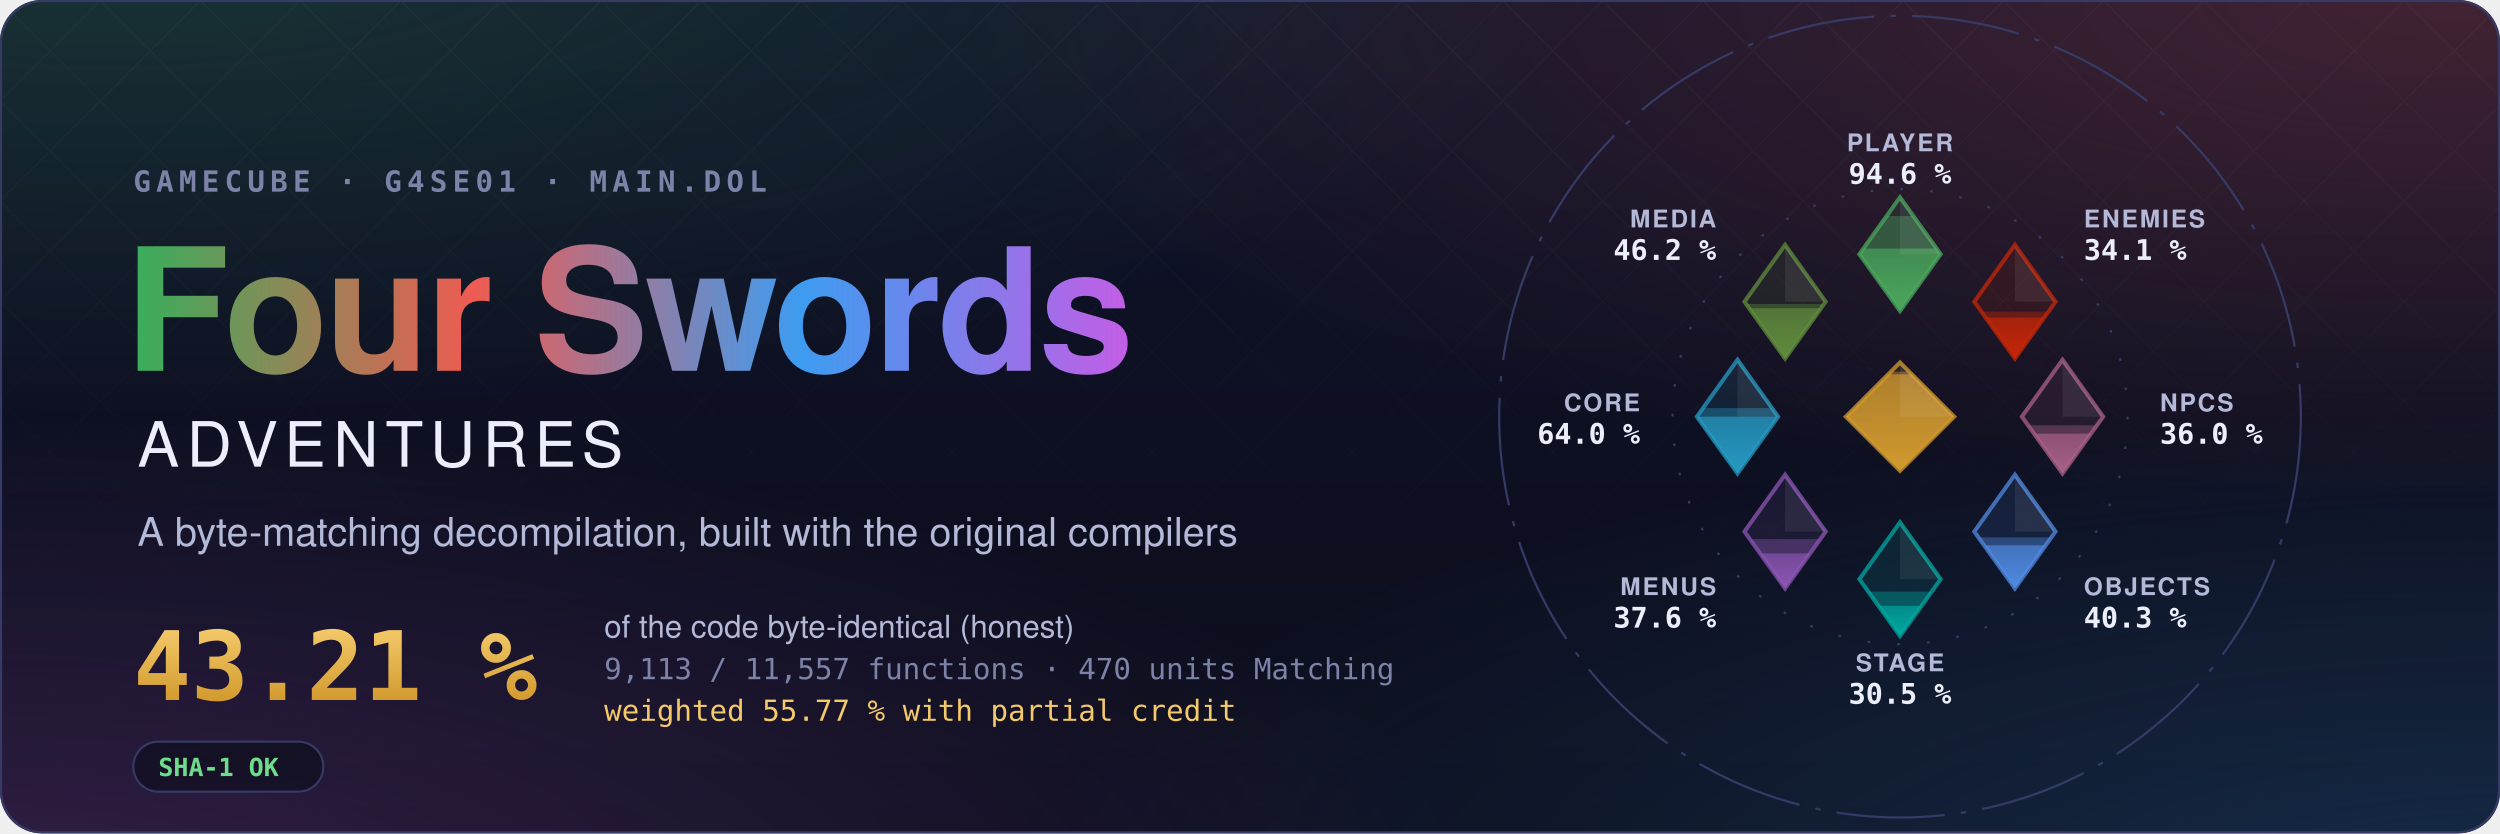
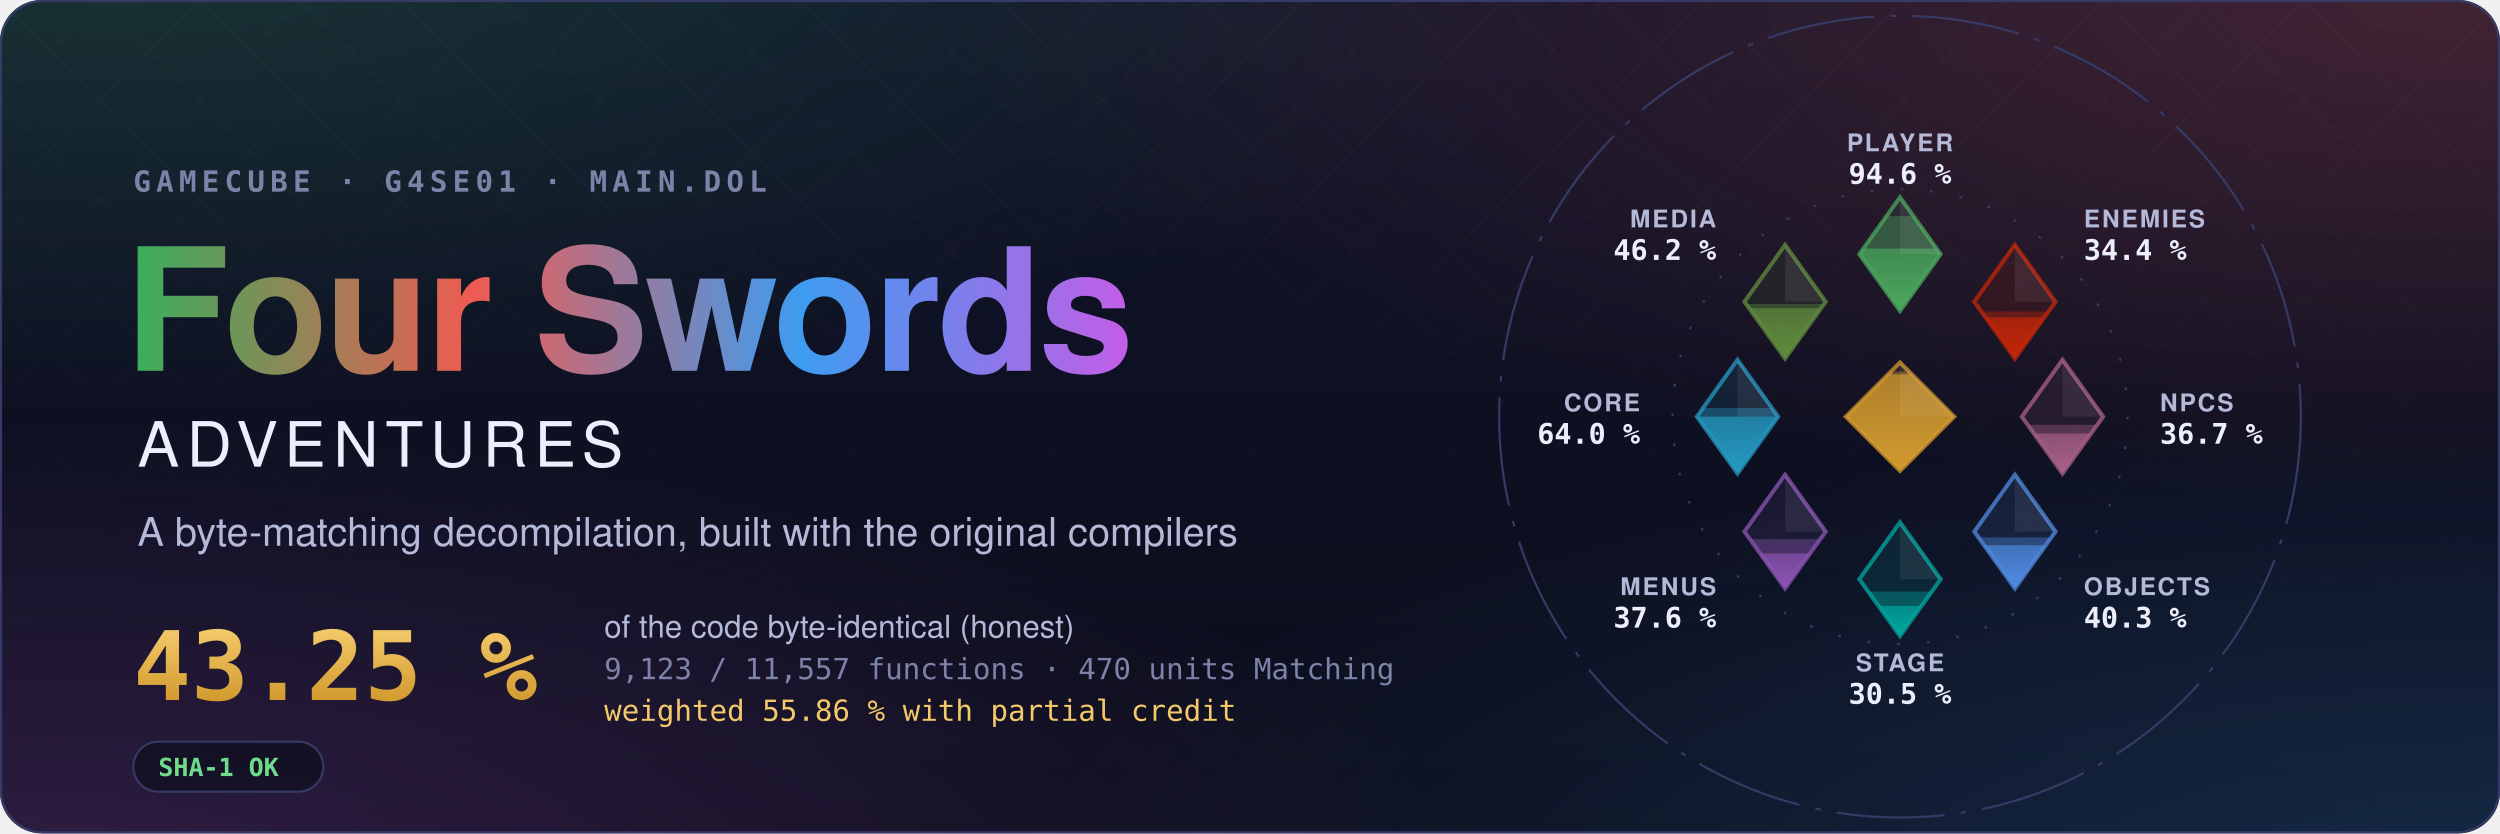
- <svg xmlns="http://www.w3.org/2000/svg" width="1200" height="400" viewBox="0 0 1200 400" role="img" aria-label="Four Swords Adventures decompilation: 43.21 % of the code matched, 9,113 of 11,557 functions">
+ <svg xmlns="http://www.w3.org/2000/svg" width="1200" height="400" viewBox="0 0 1200 400" role="img" aria-label="Four Swords Adventures decompilation: 43.25 % of the code matched, 9,123 of 11,557 functions">
  <style>text { font-family: -apple-system, BlinkMacSystemFont, 'Segoe UI', Helvetica, Arial, sans-serif; } .mono { font-family: ui-monospace, SFMono-Regular, 'SF Mono', Menlo, Consolas, monospace; } .spin { transform-box: fill-box; transform-origin: center; animation: spin 90s linear infinite; } @keyframes spin { to { transform: rotate(360deg); } } .rise { transform-box: fill-box; transform-origin: 50% 100%; animation: rise 1.6s cubic-bezier(.2,.8,.2,1) both; } @keyframes rise { from { transform: scaleY(0); } } @media (prefers-reduced-motion: reduce) { * { animation: none !important; } }</style>
  <defs>
    <radialGradient id="glow0" cx="0.05" cy="-0.1" r="0.6">
      <stop offset="0" stop-color="#3aae5c" stop-opacity="0.22" />
      <stop offset="1" stop-color="#3aae5c" stop-opacity="0" />
    </radialGradient>
    <radialGradient id="glow1" cx="0.98" cy="0.0" r="0.6">
      <stop offset="0" stop-color="#ef5b52" stop-opacity="0.22" />
      <stop offset="1" stop-color="#ef5b52" stop-opacity="0" />
    </radialGradient>
    <radialGradient id="glow2" cx="1.0" cy="1.1" r="0.6">
      <stop offset="0" stop-color="#3d9cf0" stop-opacity="0.22" />
      <stop offset="1" stop-color="#3d9cf0" stop-opacity="0" />
    </radialGradient>
    <radialGradient id="glow3" cx="0.0" cy="1.1" r="0.6">
      <stop offset="0" stop-color="#c35ee6" stop-opacity="0.22" />
      <stop offset="1" stop-color="#c35ee6" stop-opacity="0" />
    </radialGradient>
    <linearGradient id="sky" x1="0" y1="0" x2="0" y2="1">
      <stop offset="0" stop-color="#10132a" />
      <stop offset="1" stop-color="#0b0d1a" />
    </linearGradient>
    <linearGradient id="four" x1="0" y1="0" x2="1" y2="0">
      <stop offset="0" stop-color="#3aae5c" />
      <stop offset="0.34" stop-color="#ef5b52" />
      <stop offset="0.67" stop-color="#3d9cf0" />
      <stop offset="1" stop-color="#c35ee6" />
    </linearGradient>
    <linearGradient id="goldtext" x1="0" y1="0" x2="0" y2="1">
      <stop offset="0" stop-color="#f3c969" />
      <stop offset="1" stop-color="#d29a2e" />
    </linearGradient>
    <pattern id="lattice" width="34" height="34" patternUnits="userSpaceOnUse" patternTransform="rotate(45)">
      <path d="M0 0H34M0 0V34" stroke="#fff" stroke-opacity="0.035" />
    </pattern>
    <linearGradient id="fade" x1="0" y1="0" x2="0" y2="1">
      <stop offset="0" stop-color="#fff" />
      <stop offset="0.8" stop-color="#fff" stop-opacity="0" />
    </linearGradient>
    <mask id="fadeMask">
      <rect width="1200" height="400" fill="url(#fade)" />
    </mask>
    <clipPath id="card">
      <rect width="1200" height="400" rx="20" />
    </clipPath>
  </defs>
  <g clip-path="url(#card)">
    <rect width="1200" height="400" fill="url(#sky)" />
    <rect width="1200" height="400" fill="url(#glow0)" />
    <rect width="1200" height="400" fill="url(#glow1)" />
    <rect width="1200" height="400" fill="url(#glow2)" />
    <rect width="1200" height="400" fill="url(#glow3)" />
    <rect width="1200" height="400" fill="url(#lattice)" mask="url(#fadeMask)" />
  </g>
  <rect x="0.5" y="0.5" width="1199" height="399" rx="20" fill="none" stroke="#353b66" />
  <text x="64" y="92" class="mono" font-size="14" font-weight="600" letter-spacing="0.18em" fill="#7c82a8">GAMECUBE · G4SE01 · MAIN.DOL</text>
  <text x="60" y="178" font-size="82" font-weight="700" letter-spacing="-1.5" fill="url(#four)">Four Swords</text>
  <text x="66" y="224" font-size="30" font-weight="500" letter-spacing="0.12em" fill="#eceefb">ADVENTURES</text>
  <text x="66" y="262" font-size="19" fill="#b4b9d8">A byte-matching decompilation, built with the original compilers</text>
-   <text x="64" y="336" class="mono" font-size="46" font-weight="700" fill="url(#goldtext)">43.21 %</text>
+   <text x="64" y="336" class="mono" font-size="46" font-weight="700" fill="url(#goldtext)">43.25 %</text>
  <text x="290" y="306" font-size="15" fill="#b4b9d8">of the code byte-identical (honest)</text>
-   <text x="290" y="326" class="mono" font-size="14" fill="#7c82a8">9,113 / 11,557 functions · 470 units Matching</text>
-   <text x="290" y="346" class="mono" font-size="14" fill="#f3c969">weighted 55.77 % with partial credit</text>
+   <text x="290" y="326" class="mono" font-size="14" fill="#7c82a8">9,123 / 11,557 functions · 470 units Matching</text>
+   <text x="290" y="346" class="mono" font-size="14" fill="#f3c969">weighted 55.86 % with partial credit</text>
  <g transform="translate(64 356)">
    <rect width="91.2" height="24" rx="12" fill="#0b0d1a" fill-opacity="0.6" stroke="#353b66" />
    <text x="12" y="16.5" class="mono" font-size="12" font-weight="600" fill="#6fdc8c">SHA-1 OK</text>
  </g>
  <defs>
    <clipPath id="ec-player">
      <path d="M0 -81L15 -60L0 -39L-15 -60Z" />
    </clipPath>
    <linearGradient id="eg-player" x1="0" y1="1" x2="0" y2="0">
      <stop offset="0" stop-color="#4aa75c" />
      <stop offset="1" stop-color="#4aa75c" stop-opacity="0.65" />
    </linearGradient>
    <clipPath id="ec-enemies">
      <path d="M42.43 -63.43L57.43 -42.43L42.43 -21.43L27.43 -42.43Z" />
    </clipPath>
    <linearGradient id="eg-enemies" x1="0" y1="1" x2="0" y2="0">
      <stop offset="0" stop-color="#c52607" />
      <stop offset="1" stop-color="#c52607" stop-opacity="0.65" />
    </linearGradient>
    <clipPath id="ec-npcs">
      <path d="M60 -21L75 0L60 21L45 0Z" />
    </clipPath>
    <linearGradient id="eg-npcs" x1="0" y1="1" x2="0" y2="0">
      <stop offset="0" stop-color="#a96087" />
      <stop offset="1" stop-color="#a96087" stop-opacity="0.65" />
    </linearGradient>
    <clipPath id="ec-objects">
      <path d="M42.43 21.43L57.43 42.43L42.43 63.43L27.43 42.43Z" />
    </clipPath>
    <linearGradient id="eg-objects" x1="0" y1="1" x2="0" y2="0">
      <stop offset="0" stop-color="#508ae1" />
      <stop offset="1" stop-color="#508ae1" stop-opacity="0.65" />
    </linearGradient>
    <clipPath id="ec-stage">
      <path d="M0 39L15 60L0 81L-15 60Z" />
    </clipPath>
    <linearGradient id="eg-stage" x1="0" y1="1" x2="0" y2="0">
      <stop offset="0" stop-color="#00a8a1" />
      <stop offset="1" stop-color="#00a8a1" stop-opacity="0.65" />
    </linearGradient>
    <clipPath id="ec-menus">
      <path d="M-42.43 21.43L-27.43 42.43L-42.43 63.43L-57.43 42.43Z" />
    </clipPath>
    <linearGradient id="eg-menus" x1="0" y1="1" x2="0" y2="0">
      <stop offset="0" stop-color="#8c55b4" />
      <stop offset="1" stop-color="#8c55b4" stop-opacity="0.65" />
    </linearGradient>
    <clipPath id="ec-core">
      <path d="M-60 -21L-45 0L-60 21L-75 0Z" />
    </clipPath>
    <linearGradient id="eg-core" x1="0" y1="1" x2="0" y2="0">
      <stop offset="0" stop-color="#269ac2" />
      <stop offset="1" stop-color="#269ac2" stop-opacity="0.65" />
    </linearGradient>
    <clipPath id="ec-media">
      <path d="M-42.43 -63.43L-27.43 -42.43L-42.43 -21.43L-57.43 -42.43Z" />
    </clipPath>
    <linearGradient id="eg-media" x1="0" y1="1" x2="0" y2="0">
      <stop offset="0" stop-color="#608c3d" />
      <stop offset="1" stop-color="#608c3d" stop-opacity="0.65" />
    </linearGradient>
    <clipPath id="ec-libs">
      <path d="M0 -20L20 0L0 20L-20 0Z" />
    </clipPath>
    <linearGradient id="eg-libs" x1="0" y1="1" x2="0" y2="0">
      <stop offset="0" stop-color="#d29a2e" />
      <stop offset="1" stop-color="#d29a2e" stop-opacity="0.65" />
    </linearGradient>
  </defs>
  <g transform="translate(912 200) scale(1.3)">
    <circle class="spin" r="148" fill="none" stroke="#353b66" stroke-width="0.8" stroke-dasharray="40 6 2 6" />
    <circle r="84" fill="none" stroke="#353b66" stroke-width="0.8" stroke-dasharray="1 10" />
    <path d="M0 -81L15 -60L0 -39L-15 -60Z" fill="#4aa75c" fill-opacity="0.12" stroke="#4aa75c" stroke-opacity="0.75" stroke-width="1.5" />
    <g clip-path="url(#ec-player)">
      <rect class="rise" style="animation-delay:0.20s" x="-15.0" y="-74.08" width="30" height="35.08" fill="#4aa75c" fill-opacity="0.38" />
    </g>
    <g clip-path="url(#ec-player)">
      <rect class="rise" style="animation-delay:0.20s" x="-15.0" y="-62.09" width="30" height="23.09" fill="url(#eg-player)" />
    </g>
    <path d="M0.0 -81.0L15.0 -60.0L0.0 -60.0Z" fill="#fff" fill-opacity="0.07" />
    <text x="0.0" y="-98.0" text-anchor="middle" font-size="9" font-weight="600" letter-spacing="0.08em" fill="#b4b9d8">PLAYER</text>
    <text x="0.0" y="-86.0" text-anchor="middle" font-size="10.5" font-weight="700" fill="#eceefb" class="mono">94.6 %</text>
    <path d="M42.43 -63.43L57.43 -42.43L42.43 -21.43L27.43 -42.43Z" fill="#c52607" fill-opacity="0.12" stroke="#c52607" stroke-opacity="0.75" stroke-width="1.5" />
    <g clip-path="url(#ec-enemies)">
-       <rect class="rise" style="animation-delay:0.30s" x="27.43" y="-38.78" width="30" height="17.35" fill="#c52607" fill-opacity="0.38" />
+       <rect class="rise" style="animation-delay:0.30s" x="27.43" y="-38.85" width="30" height="17.42" fill="#c52607" fill-opacity="0.38" />
    </g>
    <g clip-path="url(#ec-enemies)">
-       <rect class="rise" style="animation-delay:0.30s" x="27.43" y="-36.59" width="30" height="15.16" fill="url(#eg-enemies)" />
+       <rect class="rise" style="animation-delay:0.30s" x="27.43" y="-36.65" width="30" height="15.22" fill="url(#eg-enemies)" />
    </g>
    <path d="M42.43 -63.43L57.43 -42.43L42.43 -42.43Z" fill="#fff" fill-opacity="0.07" />
    <text x="67.88" y="-69.88" text-anchor="start" font-size="9" font-weight="600" letter-spacing="0.08em" fill="#b4b9d8">ENEMIES</text>
-     <text x="67.88" y="-57.88" text-anchor="start" font-size="10.5" font-weight="700" fill="#eceefb" class="mono">34.1 %</text>
+     <text x="67.88" y="-57.88" text-anchor="start" font-size="10.5" font-weight="700" fill="#eceefb" class="mono">34.4 %</text>
    <path d="M60 -21L75 0L60 21L45 0Z" fill="#a96087" fill-opacity="0.12" stroke="#a96087" stroke-opacity="0.75" stroke-width="1.5" />
    <g clip-path="url(#ec-npcs)">
-       <rect class="rise" style="animation-delay:0.40s" x="45.0" y="3.17" width="30" height="17.83" fill="#a96087" fill-opacity="0.38" />
+       <rect class="rise" style="animation-delay:0.40s" x="45.0" y="3.00" width="30" height="18.00" fill="#a96087" fill-opacity="0.38" />
    </g>
    <g clip-path="url(#ec-npcs)">
-       <rect class="rise" style="animation-delay:0.40s" x="45.0" y="6.26" width="30" height="14.74" fill="url(#eg-npcs)" />
+       <rect class="rise" style="animation-delay:0.40s" x="45.0" y="6.19" width="30" height="14.81" fill="url(#eg-npcs)" />
    </g>
    <path d="M60.0 -21.0L75.0 0.0L60.0 0.0Z" fill="#fff" fill-opacity="0.07" />
    <text x="96.0" y="-2.0" text-anchor="start" font-size="9" font-weight="600" letter-spacing="0.08em" fill="#b4b9d8">NPCS</text>
-     <text x="96.0" y="10.0" text-anchor="start" font-size="10.5" font-weight="700" fill="#eceefb" class="mono">36.0 %</text>
+     <text x="96.0" y="10.0" text-anchor="start" font-size="10.5" font-weight="700" fill="#eceefb" class="mono">36.7 %</text>
    <path d="M42.43 21.43L57.43 42.43L42.43 63.43L27.43 42.43Z" fill="#508ae1" fill-opacity="0.12" stroke="#508ae1" stroke-opacity="0.75" stroke-width="1.5" />
    <g clip-path="url(#ec-objects)">
      <rect class="rise" style="animation-delay:0.50s" x="27.43" y="44.58" width="30" height="18.85" fill="#508ae1" fill-opacity="0.38" />
    </g>
    <g clip-path="url(#ec-objects)">
      <rect class="rise" style="animation-delay:0.50s" x="27.43" y="47.49" width="30" height="15.94" fill="url(#eg-objects)" />
    </g>
    <path d="M42.43 21.43L57.43 42.43L42.43 42.43Z" fill="#fff" fill-opacity="0.07" />
    <text x="67.88" y="65.88" text-anchor="start" font-size="9" font-weight="600" letter-spacing="0.08em" fill="#b4b9d8">OBJECTS</text>
    <text x="67.88" y="77.88" text-anchor="start" font-size="10.5" font-weight="700" fill="#eceefb" class="mono">40.3 %</text>
    <path d="M0 39L15 60L0 81L-15 60Z" fill="#00a8a1" fill-opacity="0.12" stroke="#00a8a1" stroke-opacity="0.75" stroke-width="1.5" />
    <g clip-path="url(#ec-stage)">
      <rect class="rise" style="animation-delay:0.60s" x="-15.0" y="64.60" width="30" height="16.40" fill="#00a8a1" fill-opacity="0.38" />
    </g>
    <g clip-path="url(#ec-stage)">
      <rect class="rise" style="animation-delay:0.60s" x="-15.0" y="69.86" width="30" height="11.14" fill="url(#eg-stage)" />
    </g>
    <path d="M0.0 39.0L15.0 60.0L0.0 60.0Z" fill="#fff" fill-opacity="0.07" />
    <text x="0.0" y="94.0" text-anchor="middle" font-size="9" font-weight="600" letter-spacing="0.08em" fill="#b4b9d8">STAGE</text>
    <text x="0.0" y="106.0" text-anchor="middle" font-size="10.5" font-weight="700" fill="#eceefb" class="mono">30.5 %</text>
    <path d="M-42.43 21.43L-27.43 42.43L-42.43 63.43L-57.43 42.43Z" fill="#8c55b4" fill-opacity="0.12" stroke="#8c55b4" stroke-opacity="0.75" stroke-width="1.5" />
    <g clip-path="url(#ec-menus)">
      <rect class="rise" style="animation-delay:0.70s" x="-57.43" y="45.21" width="30" height="18.22" fill="#8c55b4" fill-opacity="0.38" />
    </g>
    <g clip-path="url(#ec-menus)">
      <rect class="rise" style="animation-delay:0.70s" x="-57.43" y="50.50" width="30" height="12.93" fill="url(#eg-menus)" />
    </g>
    <path d="M-42.43 21.43L-27.43 42.43L-42.43 42.43Z" fill="#fff" fill-opacity="0.07" />
    <text x="-67.88" y="65.88" text-anchor="end" font-size="9" font-weight="600" letter-spacing="0.08em" fill="#b4b9d8">MENUS</text>
    <text x="-67.88" y="77.88" text-anchor="end" font-size="10.5" font-weight="700" fill="#eceefb" class="mono">37.6 %</text>
    <path d="M-60 -21L-45 0L-60 21L-75 0Z" fill="#269ac2" fill-opacity="0.12" stroke="#269ac2" stroke-opacity="0.75" stroke-width="1.5" />
    <g clip-path="url(#ec-core)">
      <rect class="rise" style="animation-delay:0.80s" x="-75.0" y="-3.17" width="30" height="24.17" fill="#269ac2" fill-opacity="0.38" />
    </g>
    <g clip-path="url(#ec-core)">
      <rect class="rise" style="animation-delay:0.80s" x="-75.0" y="-0.01" width="30" height="21.01" fill="url(#eg-core)" />
    </g>
    <path d="M-60.0 -21.0L-45.0 0.0L-60.0 0.0Z" fill="#fff" fill-opacity="0.07" />
    <text x="-96.0" y="-2.0" text-anchor="end" font-size="9" font-weight="600" letter-spacing="0.08em" fill="#b4b9d8">CORE</text>
    <text x="-96.0" y="10.0" text-anchor="end" font-size="10.5" font-weight="700" fill="#eceefb" class="mono">64.0 %</text>
    <path d="M-42.43 -63.43L-27.43 -42.43L-42.43 -21.43L-57.43 -42.43Z" fill="#608c3d" fill-opacity="0.12" stroke="#608c3d" stroke-opacity="0.75" stroke-width="1.5" />
    <g clip-path="url(#ec-media)">
      <rect class="rise" style="animation-delay:0.90s" x="-57.43" y="-41.61" width="30" height="20.18" fill="#608c3d" fill-opacity="0.38" />
    </g>
    <g clip-path="url(#ec-media)">
      <rect class="rise" style="animation-delay:0.90s" x="-57.43" y="-40.05" width="30" height="18.62" fill="url(#eg-media)" />
    </g>
    <path d="M-42.43 -63.43L-27.43 -42.43L-42.43 -42.43Z" fill="#fff" fill-opacity="0.07" />
    <text x="-67.88" y="-69.88" text-anchor="end" font-size="9" font-weight="600" letter-spacing="0.08em" fill="#b4b9d8">MEDIA</text>
    <text x="-67.88" y="-57.88" text-anchor="end" font-size="10.5" font-weight="700" fill="#eceefb" class="mono">46.2 %</text>
    <path d="M0 -20L20 0L0 20L-20 0Z" fill="#d29a2e" fill-opacity="0.12" stroke="#d29a2e" stroke-opacity="0.75" stroke-width="1.5" />
    <g clip-path="url(#ec-libs)">
      <rect class="rise" style="animation-delay:1.00s" x="-20" y="-16.62" width="40" height="36.62" fill="#d29a2e" fill-opacity="0.38" />
    </g>
    <g clip-path="url(#ec-libs)">
      <rect class="rise" style="animation-delay:1.00s" x="-20" y="-15.65" width="40" height="35.65" fill="url(#eg-libs)" />
    </g>
    <path d="M0 -20L20 0L0 0Z" fill="#fff" fill-opacity="0.07" />
  </g>
</svg>
